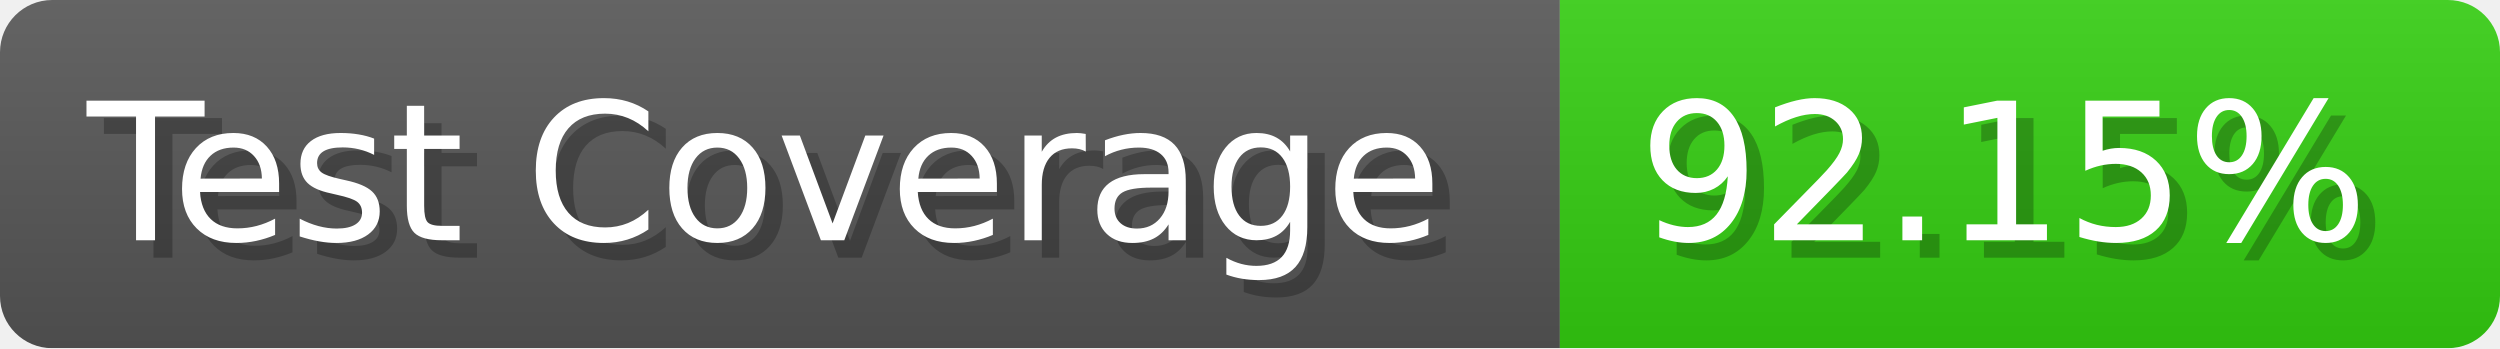
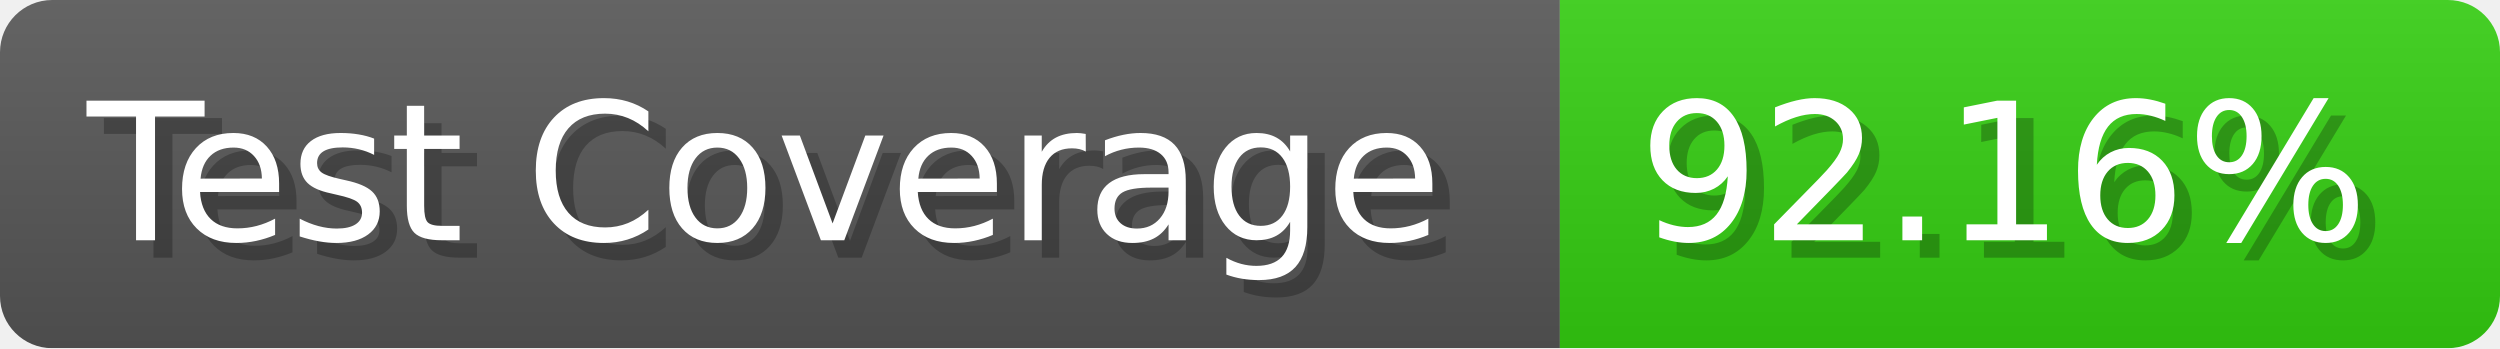
- <svg xmlns="http://www.w3.org/2000/svg" width="143.6" height="20" viewBox="0 0 1436 200" role="img" aria-label="Test Coverage: 92.15%">
+ <svg xmlns="http://www.w3.org/2000/svg" width="143.6" height="20" viewBox="0 0 1436 200" role="img" aria-label="Test Coverage: 92.16%">
  <linearGradient id="a" x2="0" y2="100%">
    <stop offset="0" stop-opacity=".1" stop-color="#EEE" />
    <stop offset="1" stop-opacity=".1" />
  </linearGradient>
  <mask id="m">
    <rect width="1436" height="200" rx="30" fill="#FFF" />
  </mask>
  <g mask="url(#m)">
    <rect width="896" height="200" fill="#555" />
    <rect width="540" height="200" fill="#3C1" x="896" />
    <rect width="1436" height="200" fill="url(#a)" />
  </g>
  <g aria-hidden="true" fill="#fff" text-anchor="start" font-family="Verdana,DejaVu Sans,sans-serif" font-size="110">
    <text x="60" y="148" textLength="796" fill="#000" opacity="0.25">Test Coverage</text>
    <text x="50" y="138" textLength="796">Test Coverage</text>
-     <text x="951" y="148" textLength="440" fill="#000" opacity="0.25">92.15%</text>
-     <text x="941" y="138" textLength="440">92.15%</text>
+     <text x="951" y="148" textLength="440" fill="#000" opacity="0.25">92.16%</text>
+     <text x="941" y="138" textLength="440">92.16%</text>
  </g>
</svg>
